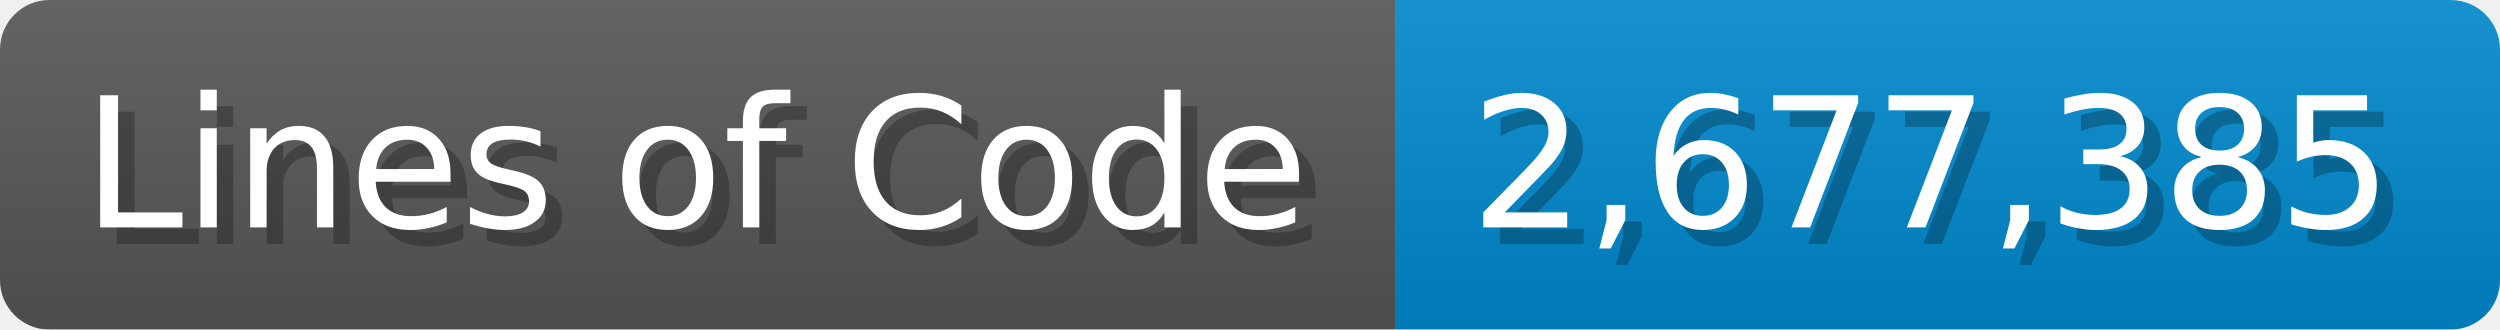
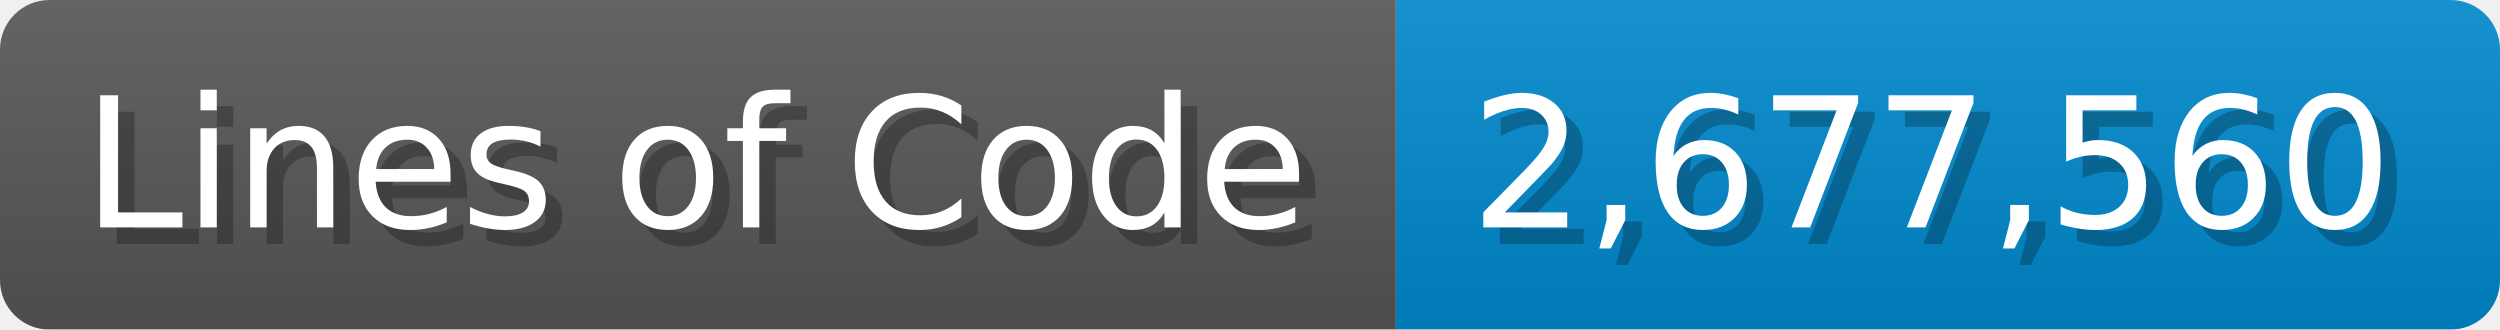
<svg xmlns="http://www.w3.org/2000/svg" width="151.7" height="20" viewBox="0 0 1517 200">
  <linearGradient id="a" x2="0" y2="100%">
    <stop offset="0" stop-opacity=".1" stop-color="#EEE" />
    <stop offset="1" stop-opacity=".1" />
  </linearGradient>
  <mask id="m">
    <rect width="1517" height="200" rx="30" fill="#FFF" />
  </mask>
  <g mask="url(#m)">
    <rect width="847" height="200" fill="#555" />
    <rect width="670" height="200" fill="#08C" x="847" />
    <rect width="1517" height="200" fill="url(#a)" />
  </g>
  <g fill="#fff" text-anchor="start" font-family="Verdana,DejaVu Sans,sans-serif" font-size="110">
    <text x="60" y="148" textLength="747" fill="#000" opacity="0.25">Lines of Code</text>
    <text x="50" y="138" textLength="747">Lines of Code</text>
-     <text x="902" y="148" textLength="570" fill="#000" opacity="0.25">2,677,385</text>
-     <text x="892" y="138" textLength="570">2,677,385</text>
+     <text x="902" y="148" textLength="570" fill="#000" opacity="0.25">2,677,560</text>
+     <text x="892" y="138" textLength="570">2,677,560</text>
  </g>
</svg>
